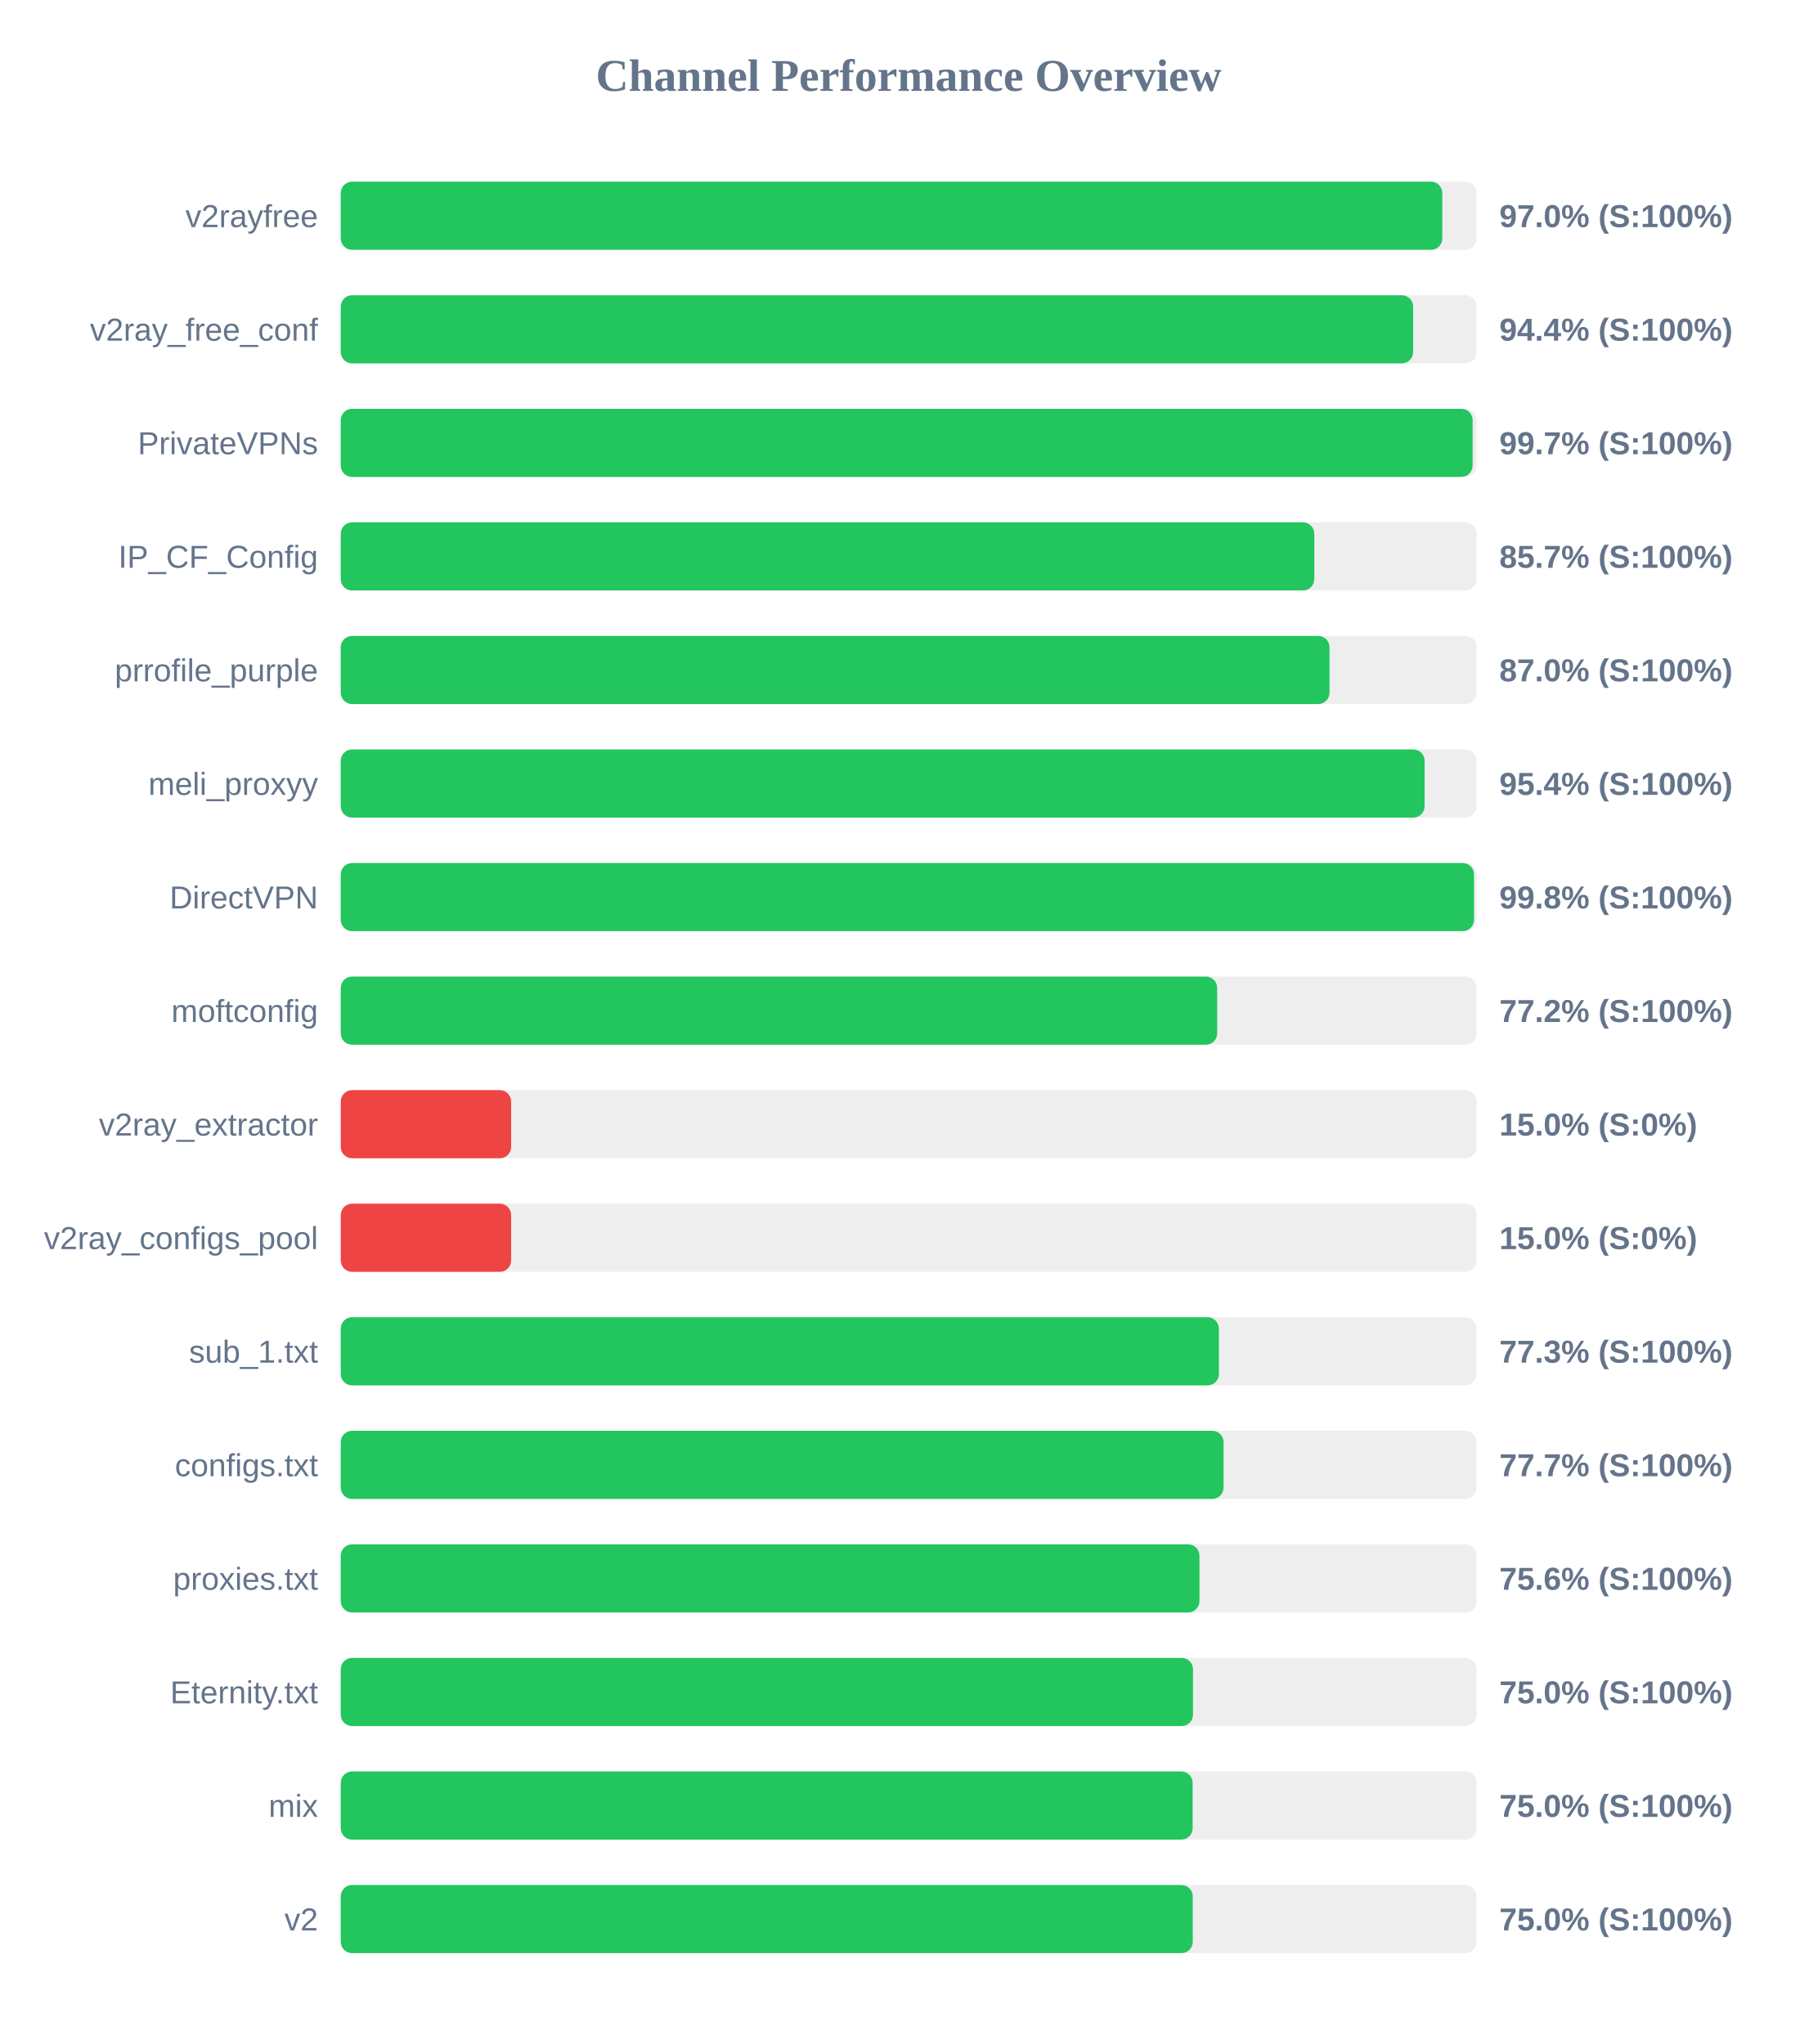
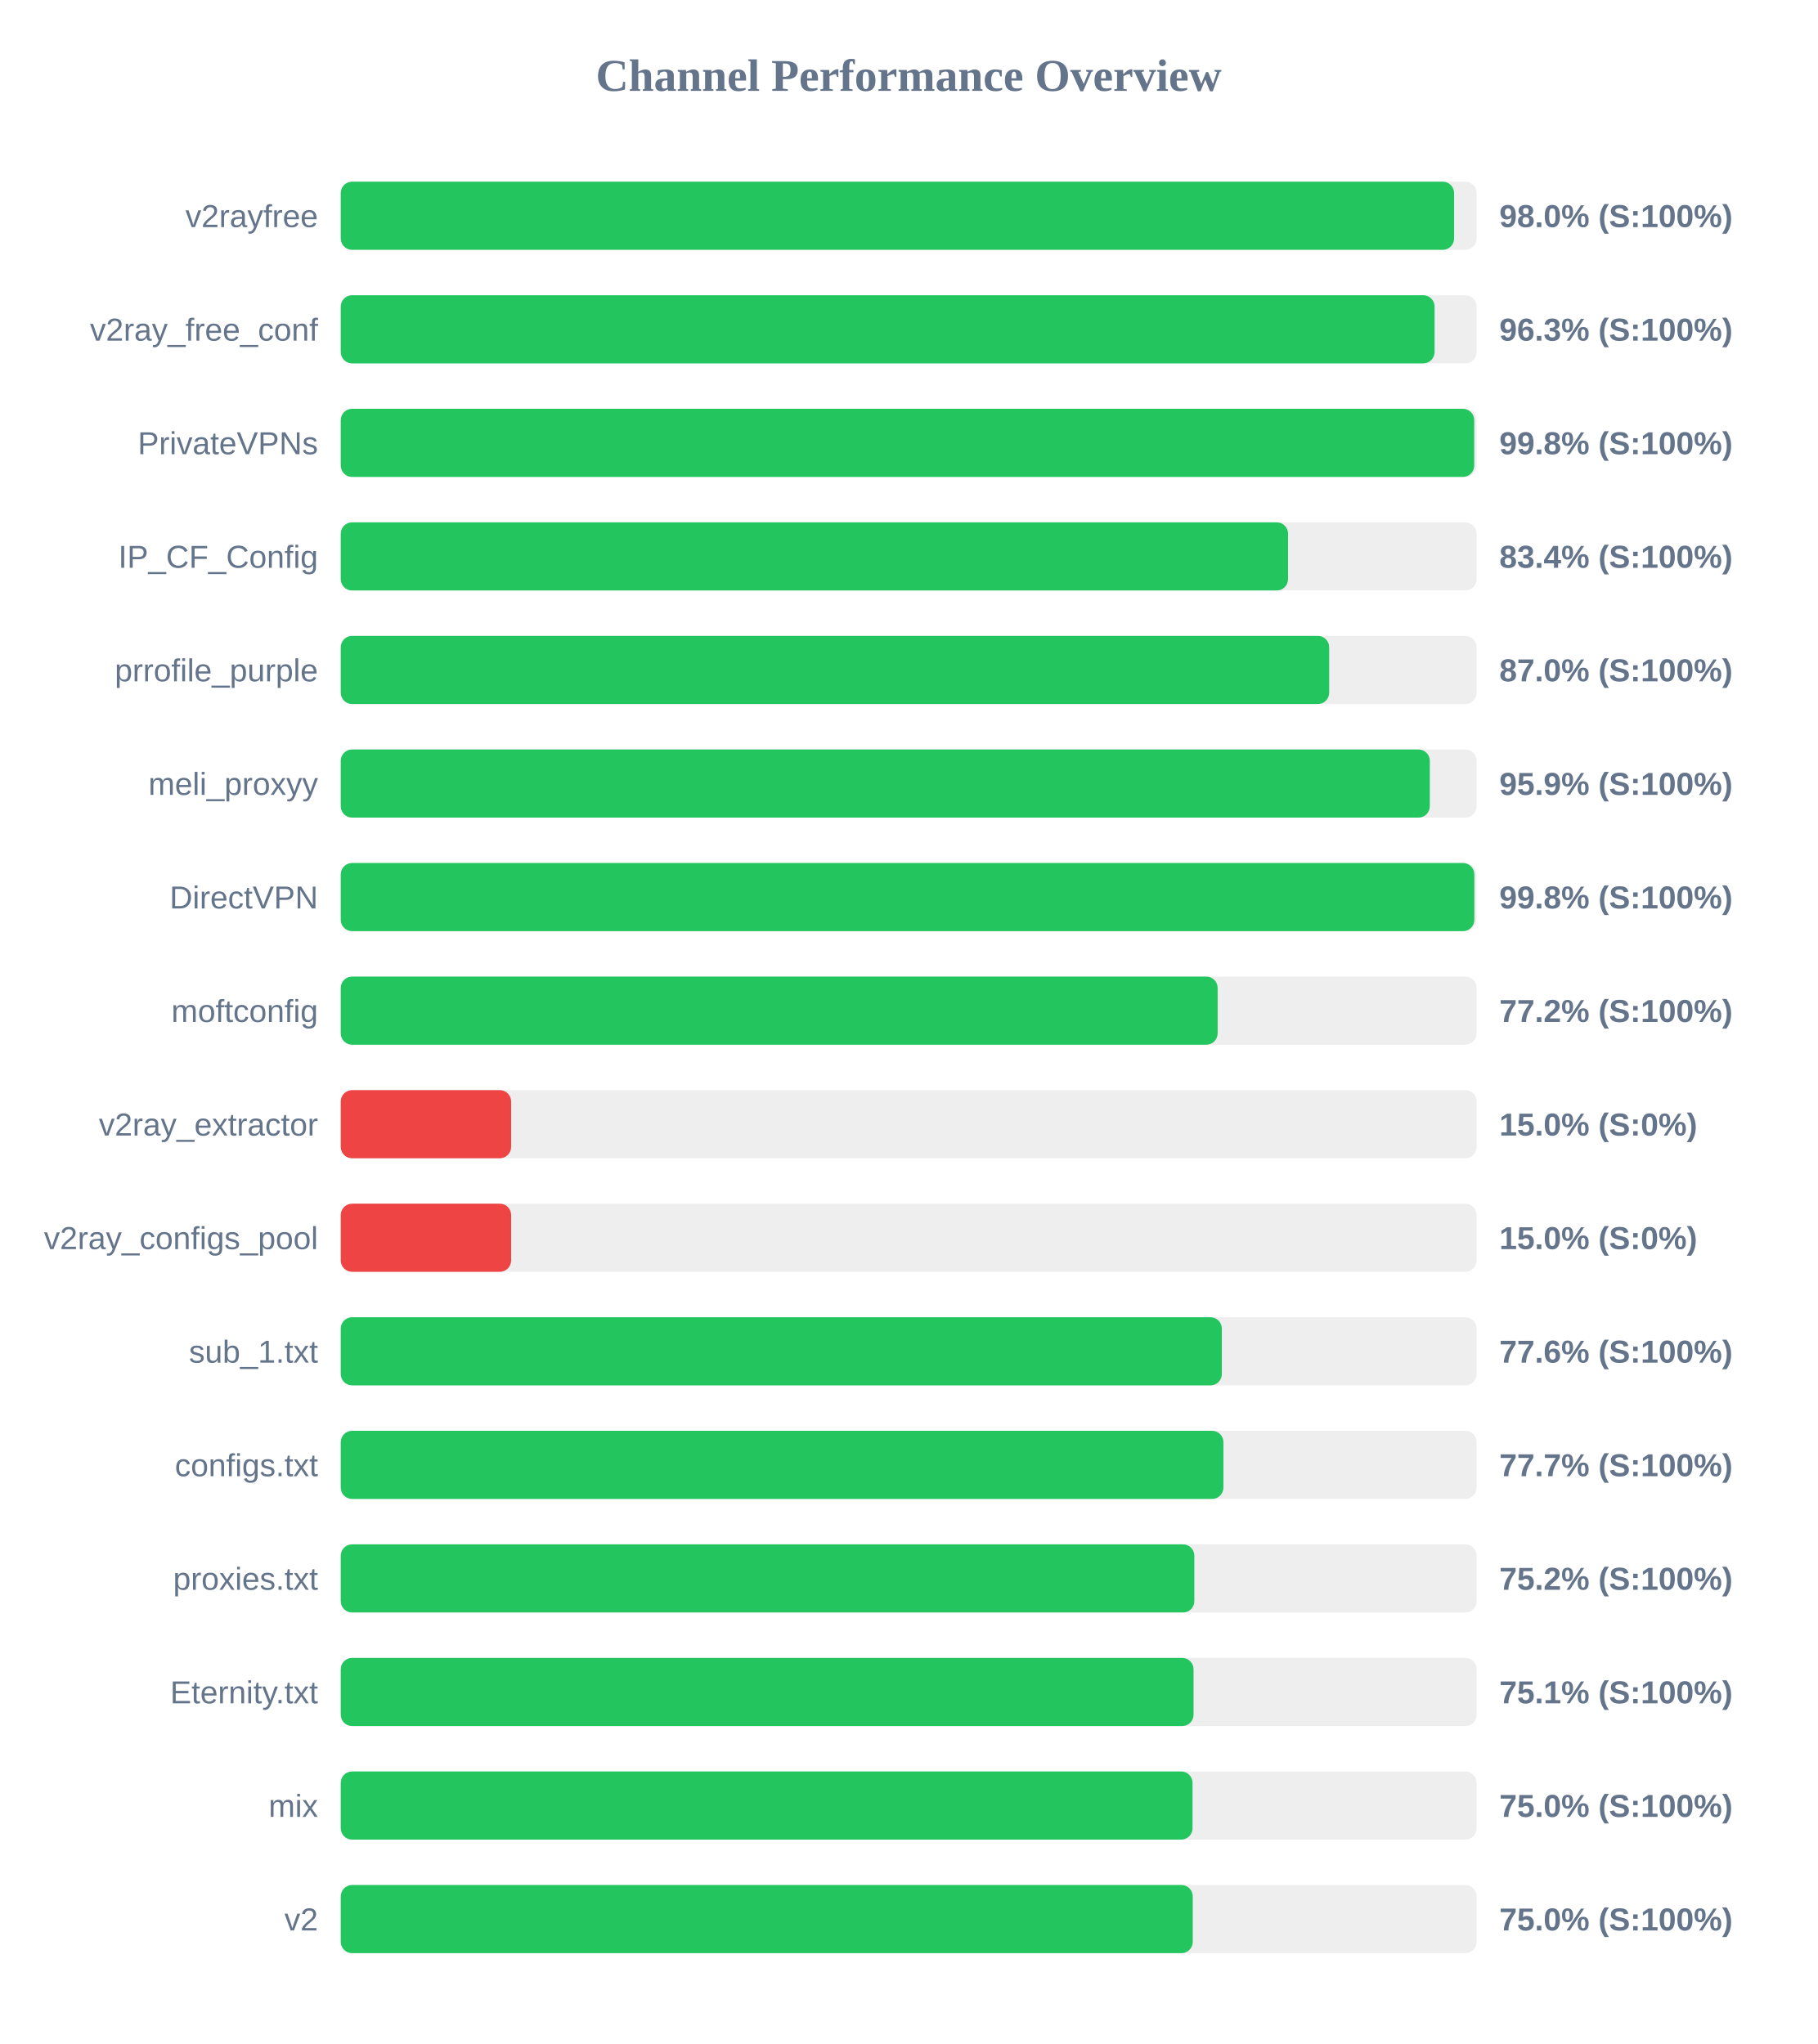
<svg xmlns="http://www.w3.org/2000/svg" width="800" height="900" version="1.1">
  <style>
        .row { font: 14px Arial; fill: #64748b; }
        .score { font: bold 14px Arial; fill: #64748b; }
    </style>
  <text x="400" y="40" text-anchor="middle" font-size="20px" font-weight="bold" fill="#64748b">Channel Performance Overview</text>
  <rect x="150" y="80" width="500" height="30" fill="#eee" rx="5" />
-   <rect x="150" y="80" width="484.9" height="30" fill="#22c55e" rx="5" />
+   <rect x="150" y="80" width="490.1" height="30" fill="#22c55e" rx="5" />
  <text x="140" y="100" text-anchor="end" class="row">v2rayfree</text>
-   <text x="660" y="100" text-anchor="start" class="score">97.0% (S:100%)</text>
+   <text x="660" y="100" text-anchor="start" class="score">98.0% (S:100%)</text>
  <rect x="150" y="130" width="500" height="30" fill="#eee" rx="5" />
-   <rect x="150" y="130" width="472.05" height="30" fill="#22c55e" rx="5" />
+   <rect x="150" y="130" width="481.5" height="30" fill="#22c55e" rx="5" />
  <text x="140" y="150" text-anchor="end" class="row">v2ray_free_conf</text>
-   <text x="660" y="150" text-anchor="start" class="score">94.4% (S:100%)</text>
+   <text x="660" y="150" text-anchor="start" class="score">96.3% (S:100%)</text>
  <rect x="150" y="180" width="500" height="30" fill="#eee" rx="5" />
-   <rect x="150" y="180" width="498.25" height="30" fill="#22c55e" rx="5" />
+   <rect x="150" y="180" width="498.95" height="30" fill="#22c55e" rx="5" />
  <text x="140" y="200" text-anchor="end" class="row">PrivateVPNs</text>
-   <text x="660" y="200" text-anchor="start" class="score">99.7% (S:100%)</text>
+   <text x="660" y="200" text-anchor="start" class="score">99.8% (S:100%)</text>
  <rect x="150" y="230" width="500" height="30" fill="#eee" rx="5" />
-   <rect x="150" y="230" width="428.55" height="30" fill="#22c55e" rx="5" />
+   <rect x="150" y="230" width="417.0" height="30" fill="#22c55e" rx="5" />
  <text x="140" y="250" text-anchor="end" class="row">IP_CF_Config</text>
-   <text x="660" y="250" text-anchor="start" class="score">85.7% (S:100%)</text>
+   <text x="660" y="250" text-anchor="start" class="score">83.4% (S:100%)</text>
  <rect x="150" y="280" width="500" height="30" fill="#eee" rx="5" />
-   <rect x="150" y="280" width="435.25" height="30" fill="#22c55e" rx="5" />
+   <rect x="150" y="280" width="435.1" height="30" fill="#22c55e" rx="5" />
  <text x="140" y="300" text-anchor="end" class="row">prrofile_purple</text>
  <text x="660" y="300" text-anchor="start" class="score">87.0% (S:100%)</text>
  <rect x="150" y="330" width="500" height="30" fill="#eee" rx="5" />
-   <rect x="150" y="330" width="477.1" height="30" fill="#22c55e" rx="5" />
+   <rect x="150" y="330" width="479.4" height="30" fill="#22c55e" rx="5" />
  <text x="140" y="350" text-anchor="end" class="row">meli_proxyy</text>
-   <text x="660" y="350" text-anchor="start" class="score">95.4% (S:100%)</text>
+   <text x="660" y="350" text-anchor="start" class="score">95.9% (S:100%)</text>
  <rect x="150" y="380" width="500" height="30" fill="#eee" rx="5" />
-   <rect x="150" y="380" width="498.85" height="30" fill="#22c55e" rx="5" />
+   <rect x="150" y="380" width="499.0" height="30" fill="#22c55e" rx="5" />
  <text x="140" y="400" text-anchor="end" class="row">DirectVPN</text>
  <text x="660" y="400" text-anchor="start" class="score">99.8% (S:100%)</text>
  <rect x="150" y="430" width="500" height="30" fill="#eee" rx="5" />
-   <rect x="150" y="430" width="385.8" height="30" fill="#22c55e" rx="5" />
+   <rect x="150" y="430" width="386.0" height="30" fill="#22c55e" rx="5" />
  <text x="140" y="450" text-anchor="end" class="row">moftconfig</text>
  <text x="660" y="450" text-anchor="start" class="score">77.2% (S:100%)</text>
  <rect x="150" y="480" width="500" height="30" fill="#eee" rx="5" />
  <rect x="150" y="480" width="75.0" height="30" fill="#ef4444" rx="5" />
  <text x="140" y="500" text-anchor="end" class="row">v2ray_extractor</text>
  <text x="660" y="500" text-anchor="start" class="score">15.0% (S:0%)</text>
  <rect x="150" y="530" width="500" height="30" fill="#eee" rx="5" />
  <rect x="150" y="530" width="75.0" height="30" fill="#ef4444" rx="5" />
  <text x="140" y="550" text-anchor="end" class="row">v2ray_configs_pool</text>
  <text x="660" y="550" text-anchor="start" class="score">15.0% (S:0%)</text>
  <rect x="150" y="580" width="500" height="30" fill="#eee" rx="5" />
-   <rect x="150" y="580" width="386.55" height="30" fill="#22c55e" rx="5" />
+   <rect x="150" y="580" width="387.85" height="30" fill="#22c55e" rx="5" />
  <text x="140" y="600" text-anchor="end" class="row">sub_1.txt</text>
-   <text x="660" y="600" text-anchor="start" class="score">77.3% (S:100%)</text>
+   <text x="660" y="600" text-anchor="start" class="score">77.6% (S:100%)</text>
  <rect x="150" y="630" width="500" height="30" fill="#eee" rx="5" />
-   <rect x="150" y="630" width="388.6" height="30" fill="#22c55e" rx="5" />
+   <rect x="150" y="630" width="388.55" height="30" fill="#22c55e" rx="5" />
  <text x="140" y="650" text-anchor="end" class="row">configs.txt</text>
  <text x="660" y="650" text-anchor="start" class="score">77.7% (S:100%)</text>
  <rect x="150" y="680" width="500" height="30" fill="#eee" rx="5" />
-   <rect x="150" y="680" width="378.0" height="30" fill="#22c55e" rx="5" />
+   <rect x="150" y="680" width="375.75" height="30" fill="#22c55e" rx="5" />
  <text x="140" y="700" text-anchor="end" class="row">proxies.txt</text>
-   <text x="660" y="700" text-anchor="start" class="score">75.6% (S:100%)</text>
+   <text x="660" y="700" text-anchor="start" class="score">75.2% (S:100%)</text>
  <rect x="150" y="730" width="500" height="30" fill="#eee" rx="5" />
-   <rect x="150" y="730" width="375.15" height="30" fill="#22c55e" rx="5" />
+   <rect x="150" y="730" width="375.4" height="30" fill="#22c55e" rx="5" />
  <text x="140" y="750" text-anchor="end" class="row">Eternity.txt</text>
-   <text x="660" y="750" text-anchor="start" class="score">75.0% (S:100%)</text>
+   <text x="660" y="750" text-anchor="start" class="score">75.1% (S:100%)</text>
  <rect x="150" y="780" width="500" height="30" fill="#eee" rx="5" />
-   <rect x="150" y="780" width="375.0" height="30" fill="#22c55e" rx="5" />
+   <rect x="150" y="780" width="374.95" height="30" fill="#22c55e" rx="5" />
  <text x="140" y="800" text-anchor="end" class="row">mix</text>
  <text x="660" y="800" text-anchor="start" class="score">75.0% (S:100%)</text>
  <rect x="150" y="830" width="500" height="30" fill="#eee" rx="5" />
  <rect x="150" y="830" width="375.05" height="30" fill="#22c55e" rx="5" />
  <text x="140" y="850" text-anchor="end" class="row">v2</text>
  <text x="660" y="850" text-anchor="start" class="score">75.0% (S:100%)</text>
</svg>
